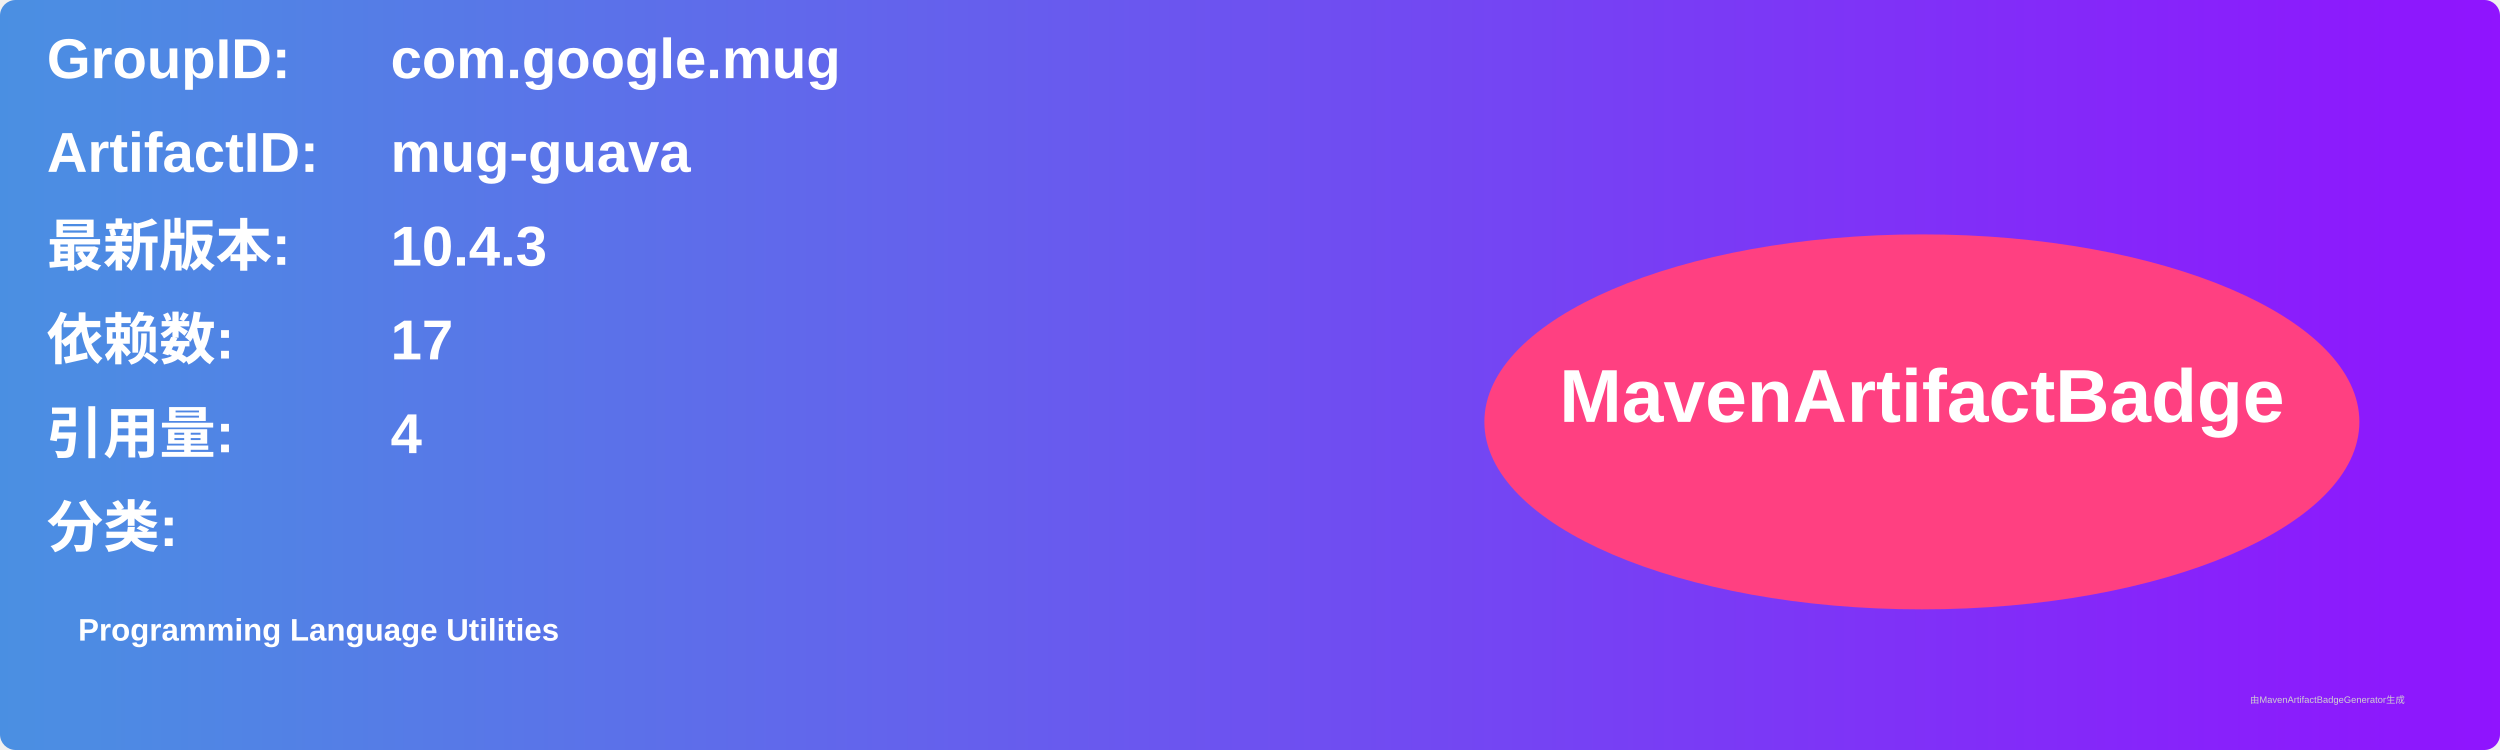
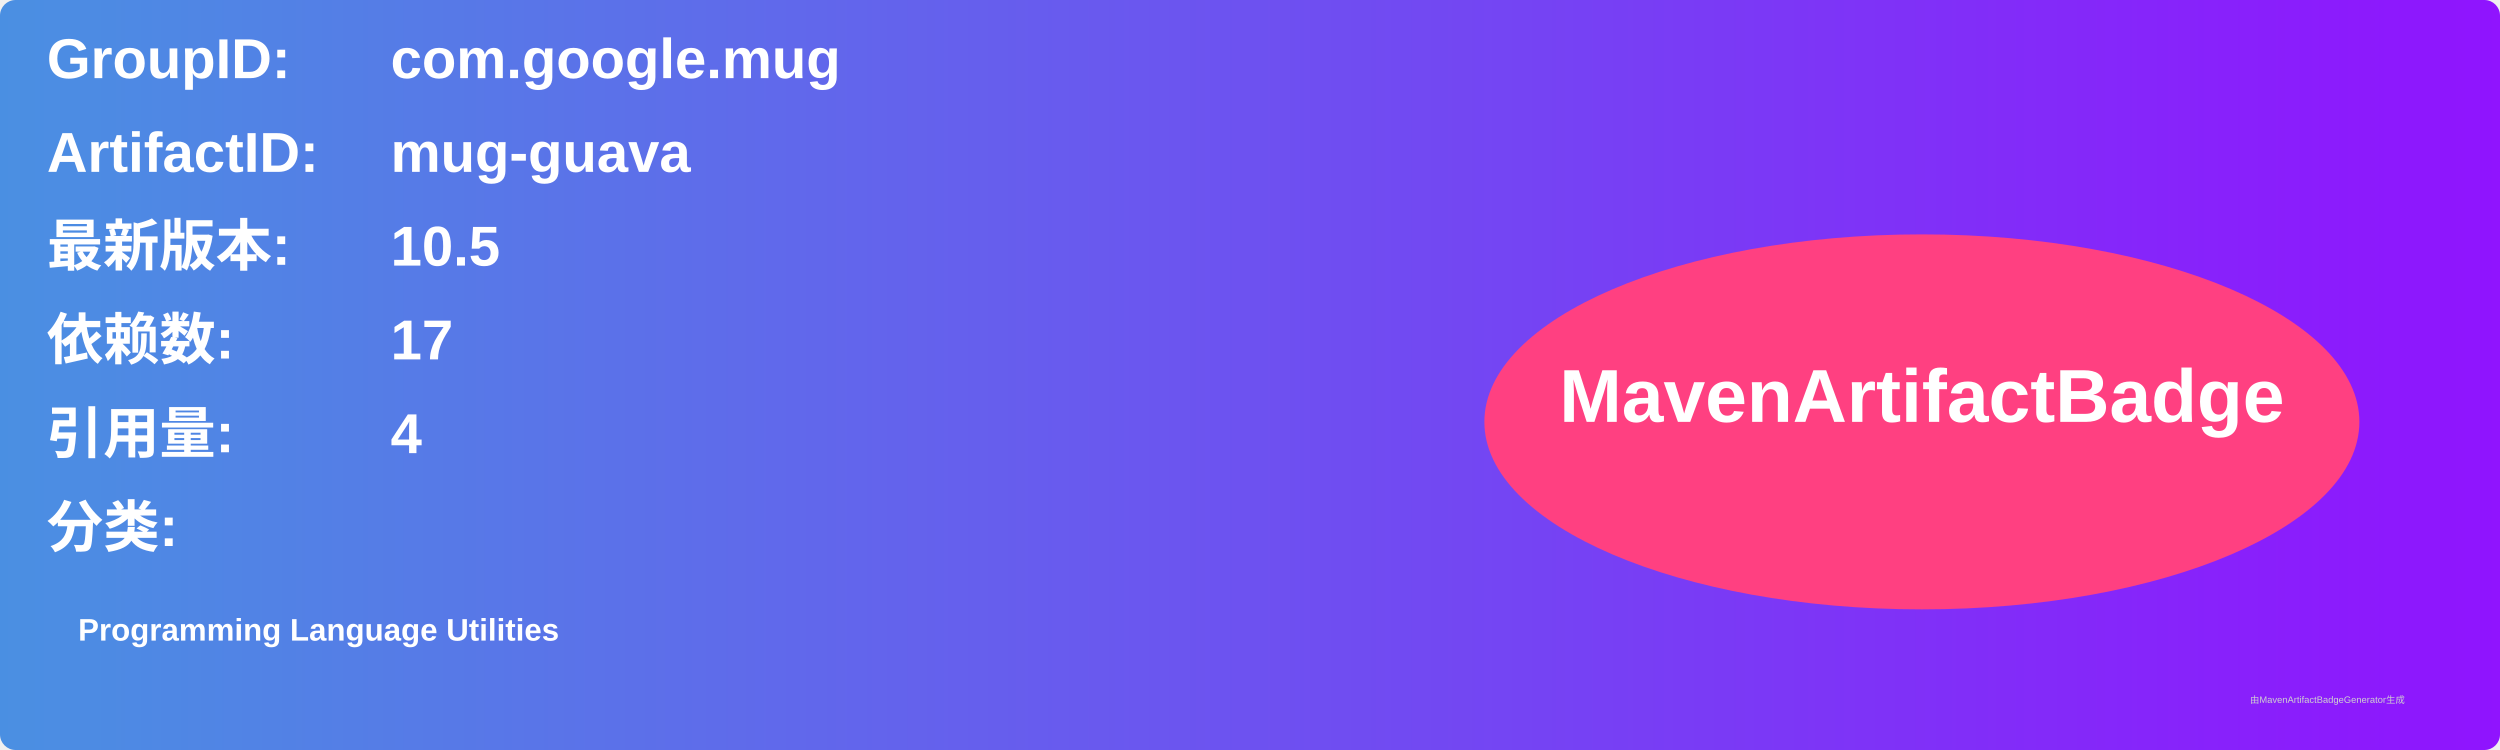
<svg xmlns="http://www.w3.org/2000/svg" width="800" height="240" viewBox="0 0 800 240">
  <linearGradient id="grad" x1="0%" y1="0%" x2="100%" y2="0%">
    <stop offset="0%" stop-color="#4a90e2" />
    <stop offset="100%" stop-color="#9013fe" />
  </linearGradient>
  <rect width="100%" height="100%" rx="5" ry="5" fill="url(#grad)" />
  <g transform="translate(15, 15)">
    <text x="0" y="10" font-family="Arial" font-size="18" fill="white" font-weight="bold" width="260">GroupID:</text>
    <text x="110" y="10" font-family="Arial" font-size="18" fill="white" font-weight="bold" width="460">com.google.mug</text>
    <text x="0" y="40" font-family="Arial" font-size="18" fill="white" font-weight="bold" width="260">ArtifactID:</text>
    <text x="110" y="40" font-family="Arial" font-size="18" fill="white" font-weight="bold" width="460">mug-guava</text>
    <text x="0" y="70" font-family="Arial" font-size="18" fill="white" font-weight="bold">最新版本:</text>
    <text x="110" y="70" font-family="Arial" font-size="18" fill="white" font-weight="bold">
-       <tspan font-weight="bold">10.4.3</tspan>
+       <tspan font-weight="bold">10.5</tspan>
    </text>
    <text x="0" y="100" font-family="Arial" font-size="18" fill="white" font-weight="bold">依赖数: </text>
    <text x="110" y="100" font-family="Arial" font-size="18" fill="white">
      <tspan font-weight="bold">17</tspan>
    </text>
    <text x="0" y="130" font-family="Arial" font-size="18" fill="white" font-weight="bold">引用量: </text>
    <text x="110" y="130" font-family="Arial" font-size="18" fill="white">
      <tspan font-weight="bold">4</tspan>
    </text>
    <text x="0" y="160" font-family="Arial" font-size="18" fill="white" font-weight="bold">分类:</text>
    <text x="10" y="190" font-family="Arial" font-size="10" fill="white">
      <tspan font-weight="bold">Programming Language Utilities</tspan>
    </text>
    <ellipse cx="600" cy="120" rx="140" ry="60" fill="#ff4081" />
    <text x="600" y="120" text-anchor="middle" font-family="Arial" font-size="24" fill="white" font-weight="bold">MavenArtifactBadge</text>
  </g>
  <text x="720" y="225" font-family="Arial" font-size="3" fill="#d0d0d0">由MavenArtifactBadgeGenerator生成</text>
</svg>
